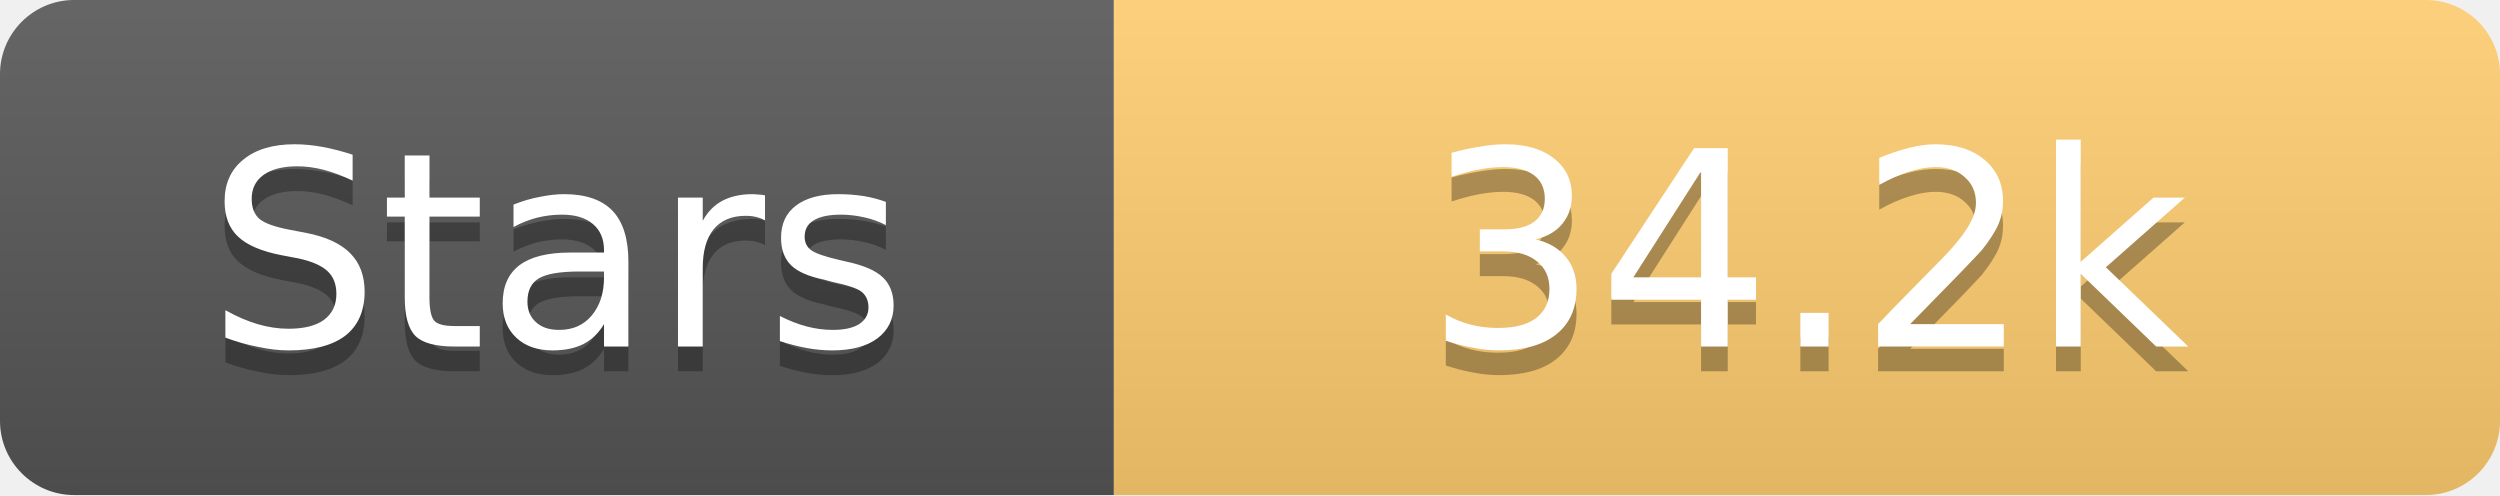
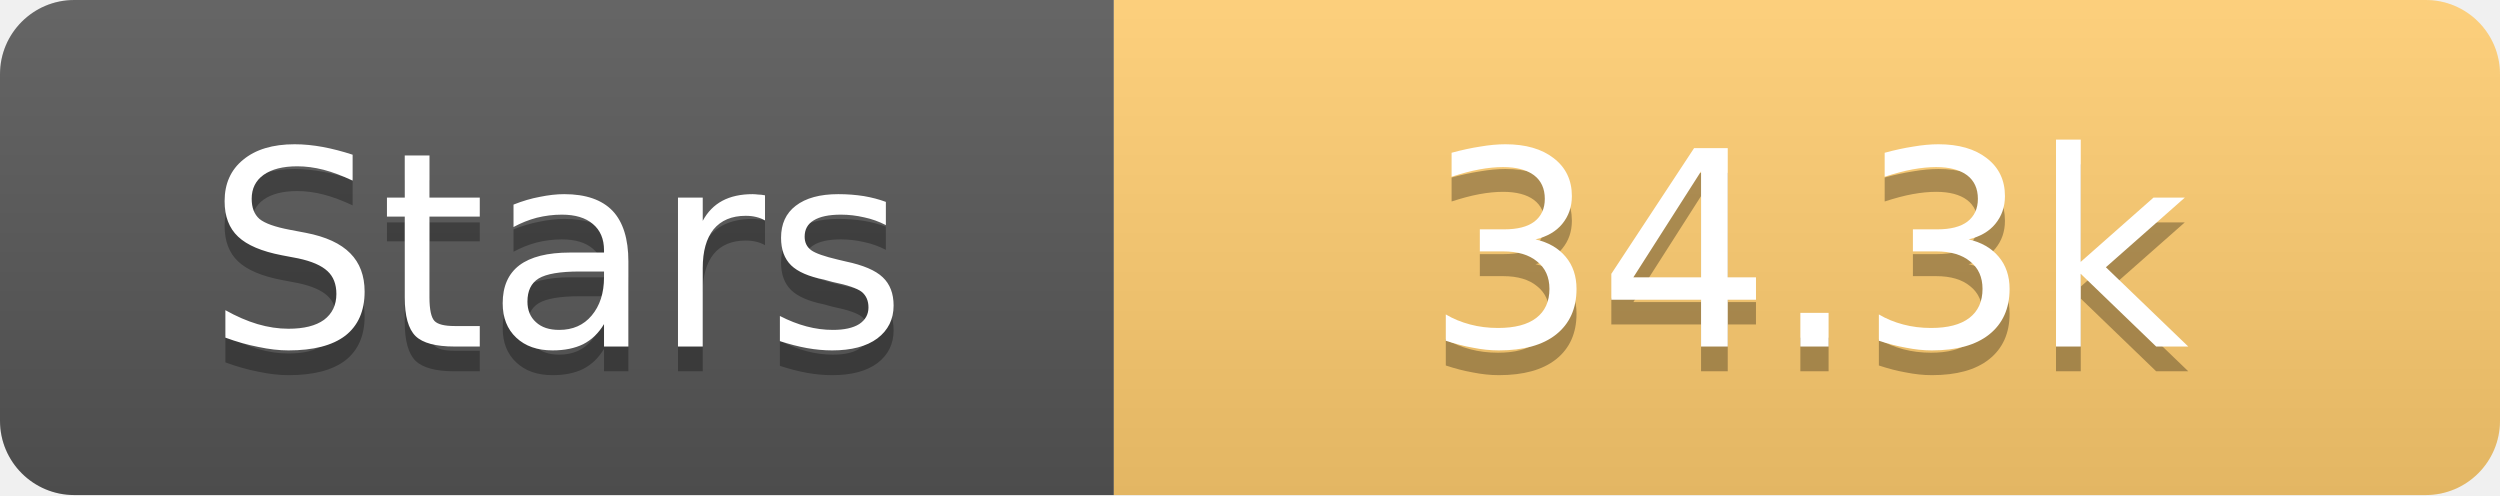
<svg xmlns="http://www.w3.org/2000/svg" width="101" height="20">
  <linearGradient id="s" x2="0" y2="100%">
    <stop offset="0" stop-color="#fff" stop-opacity=".1" />
    <stop offset="1" stop-opacity=".1" />
  </linearGradient>
  <clipPath id="r">
    <rect width="101" height="20" rx="3" fill="#fff" />
  </clipPath>
  <g clip-path="url(#r)">
    <rect width="45" height="20" fill="#555" />
    <rect x="45" width="56" height="20" fill="#fdcb6e" />
    <rect width="101" height="20" fill="url(#s)" />
  </g>
  <g fill="#fff" text-anchor="middle" font-family="Verdana,Geneva,DejaVu Sans,sans-serif" text-rendering="geometricPrecision" font-size="11">
    <text x="22.5" y="15" fill="#010101" fill-opacity=".3">Stars</text>
    <text x="22.5" y="14">Stars</text>
-     <text x="73.0" y="15" fill="#010101" fill-opacity=".3">34.2k</text>
-     <text x="73.0" y="14">34.2k</text>
+     <text x="73.0" y="15" fill="#010101" fill-opacity=".3">34.3k</text>
+     <text x="73.0" y="14">34.3k</text>
  </g>
</svg>
